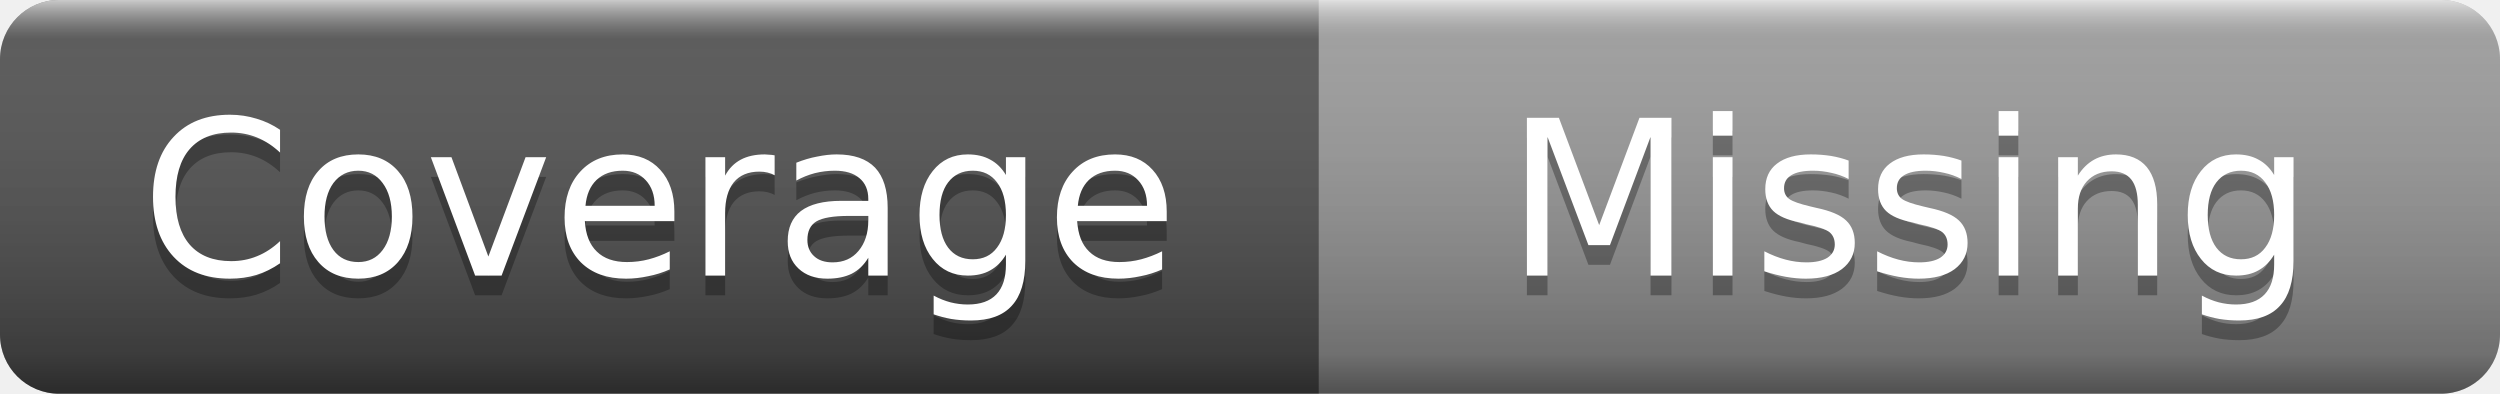
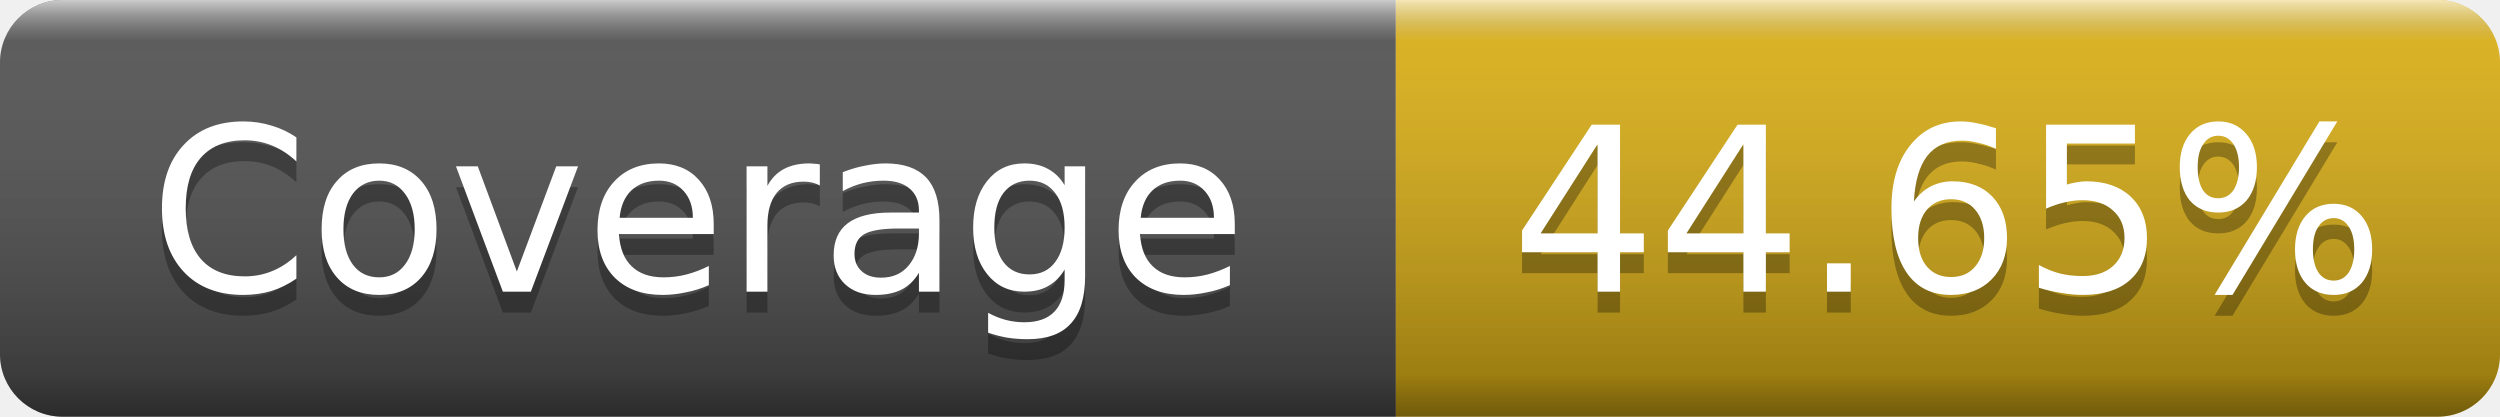
- <svg xmlns="http://www.w3.org/2000/svg" width="127" height="20" role="img" aria-label="Coverage: Missing">
+ <svg xmlns="http://www.w3.org/2000/svg" width="120" height="20" role="img" aria-label="Coverage: 44.65%">
  <linearGradient id="s" x2="0" y2="100%">
    <stop offset="0" stop-color="#fff" stop-opacity=".7" />
    <stop offset=".1" stop-color="#aaa" stop-opacity=".1" />
    <stop offset=".9" stop-color="#000" stop-opacity=".3" />
    <stop offset="1" stop-color="#000" stop-opacity=".5" />
  </linearGradient>
  <clipPath id="r">
-     <rect width="127" height="20" rx="3" />
+     <rect width="120" height="20" rx="3" />
  </clipPath>
  <g clip-path="url(#r)">
    <rect width="67" height="20" fill="#555" />
-     <rect x="67" width="60" height="20" fill="#9f9f9f" />
-     <rect width="127" height="20" fill="url(#s)" />
+     <rect x="67" width="53" height="20" fill="#dfb317" />
+     <rect width="120" height="20" fill="url(#s)" />
  </g>
  <g fill="#fff" text-anchor="middle" font-family="Verdana,Geneva,DejaVu Sans,sans-serif" font-size="11">
    <text x="33.5" y="15" fill="#010101" fill-opacity=".3">Coverage</text>
    <text x="33.5" y="14">Coverage</text>
-     <text x="97" y="15" fill="#010101" fill-opacity=".3">Missing</text>
-     <text x="97" y="14">Missing</text>
+     <text x="93.5" y="15" fill="#010101" fill-opacity=".3">44.65%</text>
+     <text x="93.5" y="14">44.65%</text>
  </g>
</svg>
